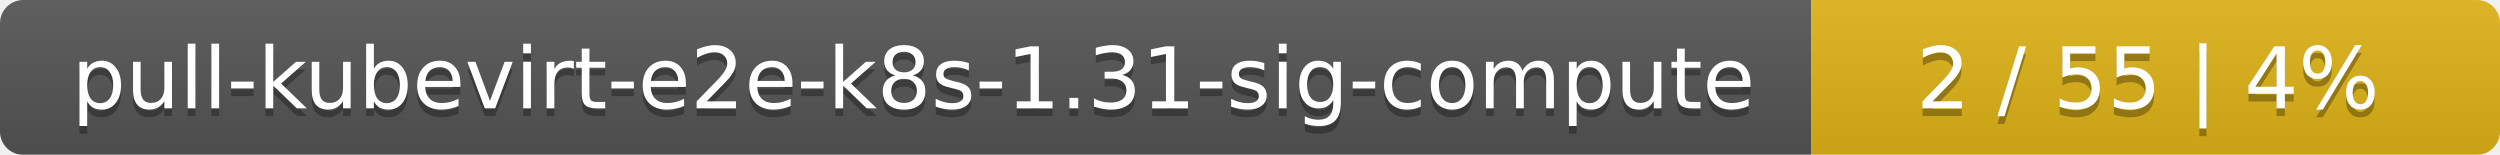
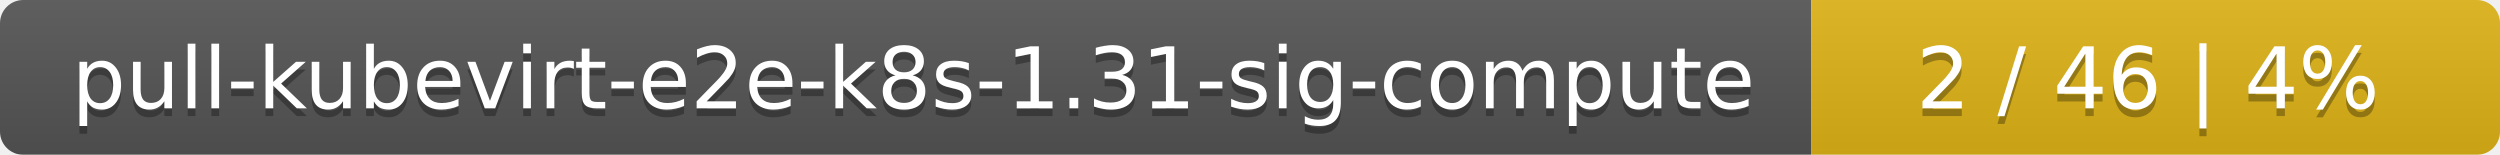
<svg xmlns="http://www.w3.org/2000/svg" width="323" height="20">
  <linearGradient id="smooth" x2="0" y2="100%">
    <stop offset="0" stop-color="#bbb" stop-opacity=".1" />
    <stop offset="1" stop-opacity=".1" />
  </linearGradient>
  <mask id="round">
    <rect width="323" height="20" rx="3" fill="#fff" />
  </mask>
  <g mask="url(#round)">
    <rect width="234" height="20" fill="#555" />
    <rect x="234" width="89" height="20" fill="#dfb317" />
    <rect width="323" height="20" fill="url(#smooth)" />
  </g>
  <g fill="#fff" text-anchor="middle" font-family="DejaVu Sans,Verdana,Geneva,sans-serif" font-size="11">
    <text x="118" y="15" fill="#010101" fill-opacity=".3">pull-kubevirt-e2e-k8s-1.31-sig-compute</text>
    <text x="118" y="14">pull-kubevirt-e2e-k8s-1.31-sig-compute</text>
-     <text x="277.5" y="15" fill="#010101" fill-opacity=".3">2 / 55    |    4%</text>
-     <text x="277.5" y="14">2 / 55    |    4%</text>
+     <text x="277.5" y="15" fill="#010101" fill-opacity=".3">2 / 46    |    4%</text>
+     <text x="277.5" y="14">2 / 46    |    4%</text>
  </g>
</svg>
